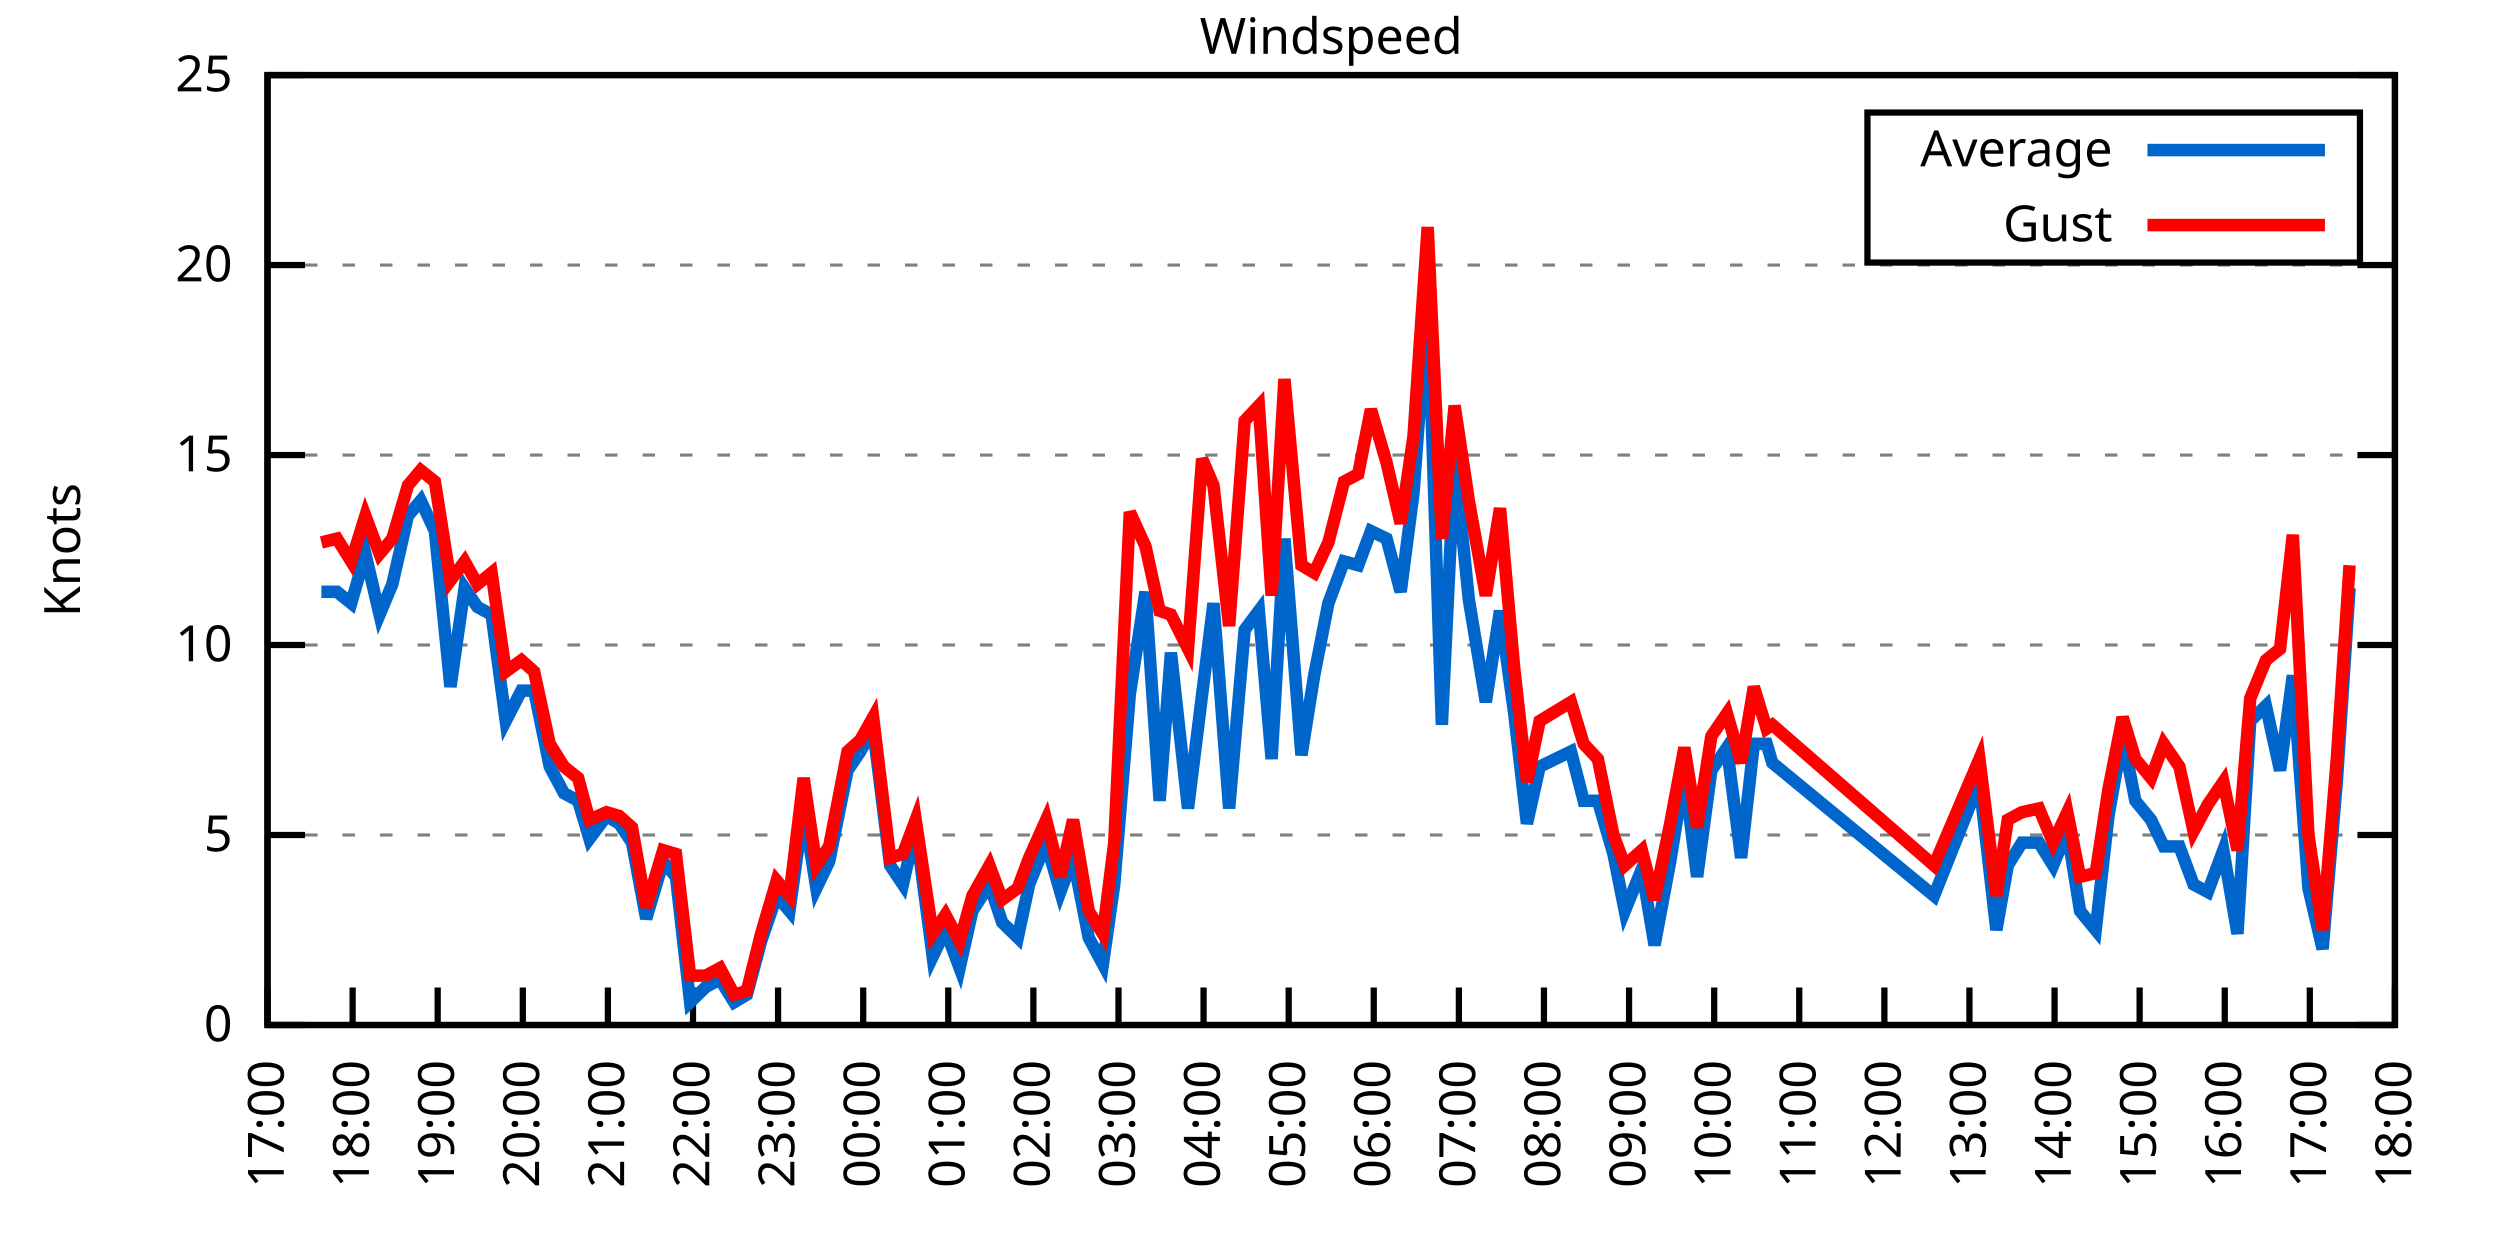
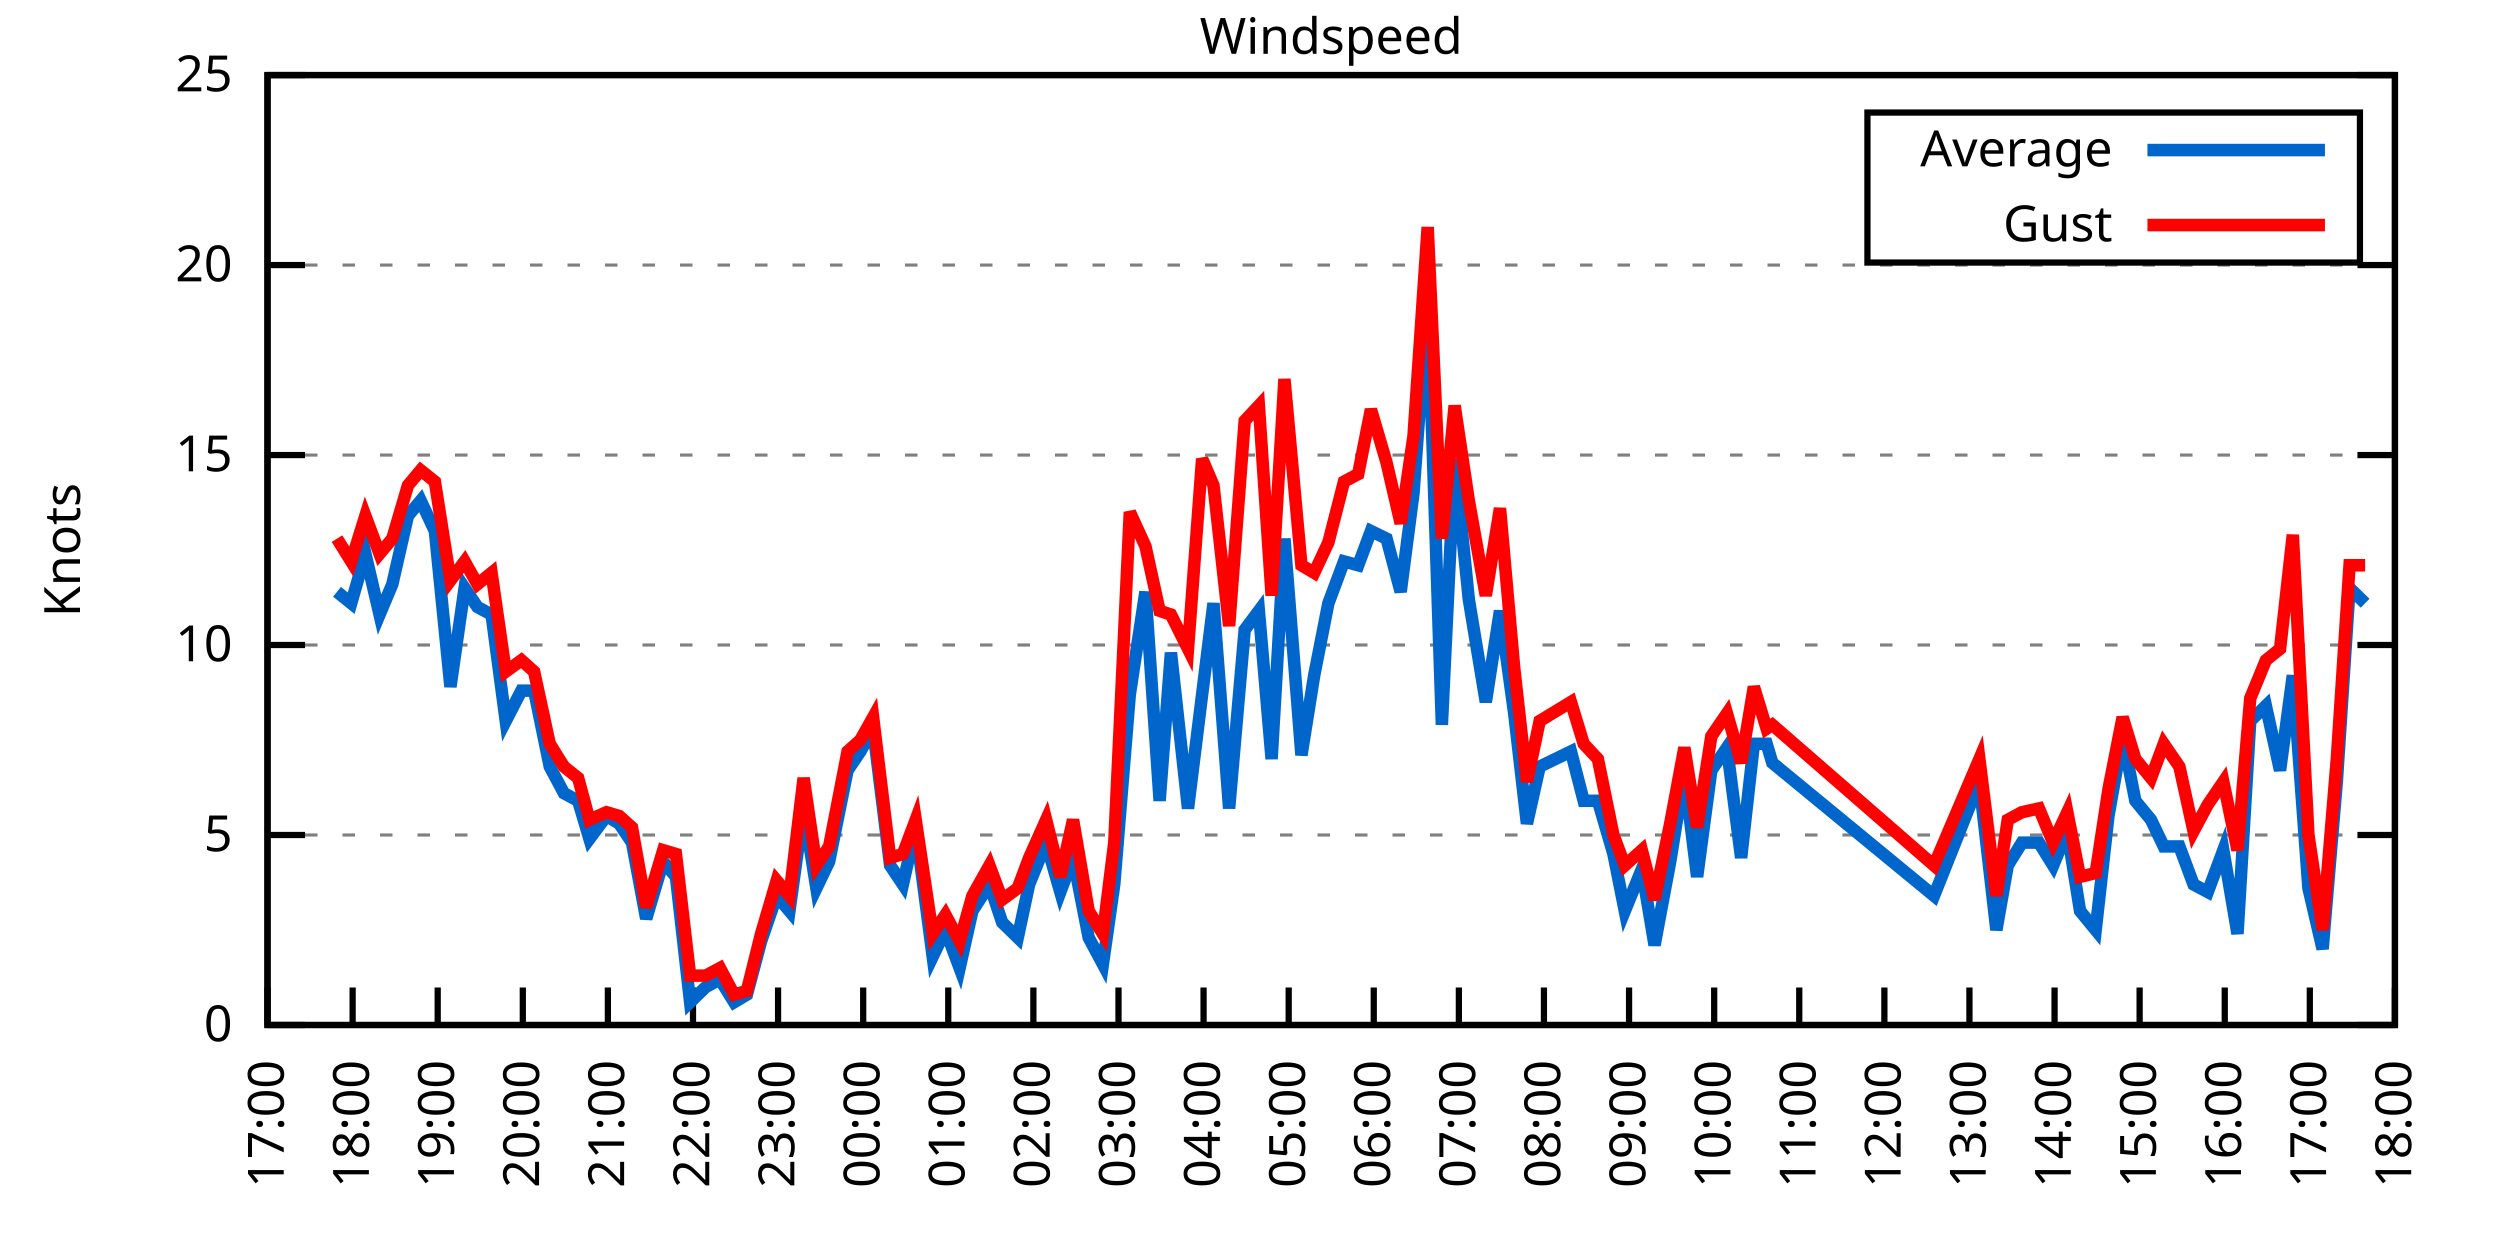
<svg xmlns="http://www.w3.org/2000/svg" xmlns:xlink="http://www.w3.org/1999/xlink" width="400" height="200" viewBox="0 0 400 200">
  <g id="gnuplot_canvas">
    <rect x="0" y="0" width="400" height="200" fill="none" />
    <defs>
      <circle id="gpDot" r="0.5" stroke-width="0.5" stroke="currentColor" />
      <path id="gpPt0" stroke-width="0.333" stroke="currentColor" d="M-1,0 h2 M0,-1 v2" />
      <path id="gpPt1" stroke-width="0.333" stroke="currentColor" d="M-1,-1 L1,1 M1,-1 L-1,1" />
      <path id="gpPt2" stroke-width="0.333" stroke="currentColor" d="M-1,0 L1,0 M0,-1 L0,1 M-1,-1 L1,1 M-1,1 L1,-1" />
      <rect id="gpPt3" stroke-width="0.333" stroke="currentColor" x="-1" y="-1" width="2" height="2" />
      <rect id="gpPt4" stroke-width="0.333" stroke="currentColor" fill="currentColor" x="-1" y="-1" width="2" height="2" />
      <circle id="gpPt5" stroke-width="0.333" stroke="currentColor" cx="0" cy="0" r="1" />
      <use xlink:href="#gpPt5" id="gpPt6" fill="currentColor" stroke="none" />
      <path id="gpPt7" stroke-width="0.333" stroke="currentColor" d="M0,-1.33 L-1.33,0.67 L1.33,0.67 z" />
      <use xlink:href="#gpPt7" id="gpPt8" fill="currentColor" stroke="none" />
      <use xlink:href="#gpPt7" id="gpPt9" stroke="currentColor" transform="rotate(180)" />
      <use xlink:href="#gpPt9" id="gpPt10" fill="currentColor" stroke="none" />
      <use xlink:href="#gpPt3" id="gpPt11" stroke="currentColor" transform="rotate(45)" />
      <use xlink:href="#gpPt11" id="gpPt12" fill="currentColor" stroke="none" />
      <path id="gpPt13" stroke-width="0.333" stroke="currentColor" d="M0,1.330 L1.265,0.411 L0.782,-1.067 L-0.782,-1.076 L-1.265,0.411 z" />
      <use xlink:href="#gpPt13" id="gpPt14" fill="currentColor" stroke="none" />
      <filter id="textbox" filterUnits="objectBoundingBox" x="0" y="0" height="1" width="1">
        <feFlood flood-color="white" flood-opacity="1" result="bgnd" />
        <feComposite in="SourceGraphic" in2="bgnd" operator="atop" />
      </filter>
      <filter id="greybox" filterUnits="objectBoundingBox" x="0" y="0" height="1" width="1">
        <feFlood flood-color="lightgrey" flood-opacity="1" result="grey" />
        <feComposite in="SourceGraphic" in2="grey" operator="atop" />
      </filter>
    </defs>
    <g fill="none" color="white" stroke="currentColor" stroke-width="1.00" stroke-linecap="butt" stroke-linejoin="miter">
</g>
    <g fill="none" color="black" stroke="currentColor" stroke-width="1.00" stroke-linecap="butt" stroke-linejoin="miter">
      <g stroke="none" shape-rendering="crispEdges">
        <polygon fill="rgb(255, 255, 255)" points="42.80,164.00 383.18,164.00 383.18,12.02 42.80,12.02 " />
      </g>
    </g>
    <g fill="none" color="black" stroke="currentColor" stroke-width="1.00" stroke-linecap="butt" stroke-linejoin="miter">
</g>
    <g fill="none" color="black" stroke="black" stroke-width="0.50" stroke-linecap="butt" stroke-linejoin="miter">
</g>
    <g fill="none" color="gray" stroke="currentColor" stroke-width="0.50" stroke-linecap="butt" stroke-linejoin="miter">
      <path stroke="gray" stroke-dasharray="2,4" class="gridline" d="M42.80,164.00 L383.19,164.00  " />
    </g>
    <g fill="none" color="gray" stroke="gray" stroke-width="1.00" stroke-linecap="butt" stroke-linejoin="miter">
</g>
    <g fill="none" color="black" stroke="currentColor" stroke-width="1.00" stroke-linecap="butt" stroke-linejoin="miter">
      <path stroke="black" d="M42.80,164.00 L48.80,164.00 M383.19,164.00 L377.19,164.00  " />
      <g transform="translate(37.20,166.60)" stroke="none" fill="black" font-family="Sans" font-size="8.00" text-anchor="end">
        <text>
          <tspan font-family="Sans"> 0</tspan>
        </text>
      </g>
    </g>
    <g fill="none" color="black" stroke="currentColor" stroke-width="1.00" stroke-linecap="butt" stroke-linejoin="miter">
</g>
    <g fill="none" color="black" stroke="black" stroke-width="0.50" stroke-linecap="butt" stroke-linejoin="miter">
</g>
    <g fill="none" color="gray" stroke="currentColor" stroke-width="0.50" stroke-linecap="butt" stroke-linejoin="miter">
      <path stroke="gray" stroke-dasharray="2,4" class="gridline" d="M42.80,133.60 L383.19,133.60  " />
    </g>
    <g fill="none" color="gray" stroke="gray" stroke-width="1.00" stroke-linecap="butt" stroke-linejoin="miter">
</g>
    <g fill="none" color="black" stroke="currentColor" stroke-width="1.00" stroke-linecap="butt" stroke-linejoin="miter">
      <path stroke="black" d="M42.80,133.60 L48.80,133.60 M383.19,133.60 L377.19,133.60  " />
      <g transform="translate(37.20,136.20)" stroke="none" fill="black" font-family="Sans" font-size="8.00" text-anchor="end">
        <text>
          <tspan font-family="Sans"> 5</tspan>
        </text>
      </g>
    </g>
    <g fill="none" color="black" stroke="currentColor" stroke-width="1.00" stroke-linecap="butt" stroke-linejoin="miter">
</g>
    <g fill="none" color="black" stroke="black" stroke-width="0.50" stroke-linecap="butt" stroke-linejoin="miter">
</g>
    <g fill="none" color="gray" stroke="currentColor" stroke-width="0.50" stroke-linecap="butt" stroke-linejoin="miter">
      <path stroke="gray" stroke-dasharray="2,4" class="gridline" d="M42.80,103.20 L383.19,103.20  " />
    </g>
    <g fill="none" color="gray" stroke="gray" stroke-width="1.00" stroke-linecap="butt" stroke-linejoin="miter">
</g>
    <g fill="none" color="black" stroke="currentColor" stroke-width="1.00" stroke-linecap="butt" stroke-linejoin="miter">
      <path stroke="black" d="M42.80,103.20 L48.80,103.20 M383.19,103.20 L377.19,103.20  " />
      <g transform="translate(37.20,105.80)" stroke="none" fill="black" font-family="Sans" font-size="8.00" text-anchor="end">
        <text>
          <tspan font-family="Sans"> 10</tspan>
        </text>
      </g>
    </g>
    <g fill="none" color="black" stroke="currentColor" stroke-width="1.00" stroke-linecap="butt" stroke-linejoin="miter">
</g>
    <g fill="none" color="black" stroke="black" stroke-width="0.50" stroke-linecap="butt" stroke-linejoin="miter">
</g>
    <g fill="none" color="gray" stroke="currentColor" stroke-width="0.50" stroke-linecap="butt" stroke-linejoin="miter">
      <path stroke="gray" stroke-dasharray="2,4" class="gridline" d="M42.80,72.81 L383.19,72.81  " />
    </g>
    <g fill="none" color="gray" stroke="gray" stroke-width="1.00" stroke-linecap="butt" stroke-linejoin="miter">
</g>
    <g fill="none" color="black" stroke="currentColor" stroke-width="1.00" stroke-linecap="butt" stroke-linejoin="miter">
      <path stroke="black" d="M42.80,72.81 L48.80,72.81 M383.19,72.81 L377.19,72.81  " />
      <g transform="translate(37.20,75.41)" stroke="none" fill="black" font-family="Sans" font-size="8.00" text-anchor="end">
        <text>
          <tspan font-family="Sans"> 15</tspan>
        </text>
      </g>
    </g>
    <g fill="none" color="black" stroke="currentColor" stroke-width="1.00" stroke-linecap="butt" stroke-linejoin="miter">
</g>
    <g fill="none" color="black" stroke="black" stroke-width="0.50" stroke-linecap="butt" stroke-linejoin="miter">
</g>
    <g fill="none" color="gray" stroke="currentColor" stroke-width="0.50" stroke-linecap="butt" stroke-linejoin="miter">
      <path stroke="gray" stroke-dasharray="2,4" class="gridline" d="M42.80,42.41 L383.19,42.41  " />
    </g>
    <g fill="none" color="gray" stroke="gray" stroke-width="1.00" stroke-linecap="butt" stroke-linejoin="miter">
</g>
    <g fill="none" color="black" stroke="currentColor" stroke-width="1.00" stroke-linecap="butt" stroke-linejoin="miter">
      <path stroke="black" d="M42.80,42.41 L48.80,42.41 M383.19,42.41 L377.19,42.41  " />
      <g transform="translate(37.20,45.01)" stroke="none" fill="black" font-family="Sans" font-size="8.00" text-anchor="end">
        <text>
          <tspan font-family="Sans"> 20</tspan>
        </text>
      </g>
    </g>
    <g fill="none" color="black" stroke="currentColor" stroke-width="1.00" stroke-linecap="butt" stroke-linejoin="miter">
</g>
    <g fill="none" color="black" stroke="black" stroke-width="0.50" stroke-linecap="butt" stroke-linejoin="miter">
</g>
    <g fill="none" color="gray" stroke="currentColor" stroke-width="0.50" stroke-linecap="butt" stroke-linejoin="miter">
      <path stroke="gray" stroke-dasharray="2,4" class="gridline" d="M42.80,12.01 L383.19,12.01  " />
    </g>
    <g fill="none" color="gray" stroke="gray" stroke-width="1.00" stroke-linecap="butt" stroke-linejoin="miter">
</g>
    <g fill="none" color="black" stroke="currentColor" stroke-width="1.00" stroke-linecap="butt" stroke-linejoin="miter">
      <path stroke="black" d="M42.80,12.01 L48.80,12.01 M383.19,12.01 L377.19,12.01  " />
      <g transform="translate(37.20,14.61)" stroke="none" fill="black" font-family="Sans" font-size="8.00" text-anchor="end">
        <text>
          <tspan font-family="Sans"> 25</tspan>
        </text>
      </g>
    </g>
    <g fill="none" color="black" stroke="currentColor" stroke-width="1.00" stroke-linecap="butt" stroke-linejoin="miter">
      <path stroke="black" d="M42.80,164.00 L42.80,158.00  " />
      <g transform="translate(45.40,169.60) rotate(270.00)" stroke="none" fill="black" font-family="Sans" font-size="8.00" text-anchor="end">
        <text>
          <tspan font-family="Sans">17:00</tspan>
        </text>
      </g>
    </g>
    <g fill="none" color="black" stroke="currentColor" stroke-width="1.00" stroke-linecap="butt" stroke-linejoin="miter">
      <path stroke="black" d="M56.42,164.00 L56.42,158.00  " />
      <g transform="translate(59.02,169.60) rotate(270.00)" stroke="none" fill="black" font-family="Sans" font-size="8.00" text-anchor="end">
        <text>
          <tspan font-family="Sans">18:00</tspan>
        </text>
      </g>
    </g>
    <g fill="none" color="black" stroke="currentColor" stroke-width="1.00" stroke-linecap="butt" stroke-linejoin="miter">
      <path stroke="black" d="M70.03,164.00 L70.03,158.00  " />
      <g transform="translate(72.63,169.60) rotate(270.00)" stroke="none" fill="black" font-family="Sans" font-size="8.00" text-anchor="end">
        <text>
          <tspan font-family="Sans">19:00</tspan>
        </text>
      </g>
    </g>
    <g fill="none" color="black" stroke="currentColor" stroke-width="1.00" stroke-linecap="butt" stroke-linejoin="miter">
      <path stroke="black" d="M83.65,164.00 L83.65,158.00  " />
      <g transform="translate(86.25,169.60) rotate(270.00)" stroke="none" fill="black" font-family="Sans" font-size="8.00" text-anchor="end">
        <text>
          <tspan font-family="Sans">20:00</tspan>
        </text>
      </g>
    </g>
    <g fill="none" color="black" stroke="currentColor" stroke-width="1.00" stroke-linecap="butt" stroke-linejoin="miter">
      <path stroke="black" d="M97.26,164.00 L97.26,158.00  " />
      <g transform="translate(99.86,169.60) rotate(270.00)" stroke="none" fill="black" font-family="Sans" font-size="8.00" text-anchor="end">
        <text>
          <tspan font-family="Sans">21:00</tspan>
        </text>
      </g>
    </g>
    <g fill="none" color="black" stroke="currentColor" stroke-width="1.00" stroke-linecap="butt" stroke-linejoin="miter">
      <path stroke="black" d="M110.88,164.00 L110.88,158.00  " />
      <g transform="translate(113.48,169.60) rotate(270.00)" stroke="none" fill="black" font-family="Sans" font-size="8.00" text-anchor="end">
        <text>
          <tspan font-family="Sans">22:00</tspan>
        </text>
      </g>
    </g>
    <g fill="none" color="black" stroke="currentColor" stroke-width="1.00" stroke-linecap="butt" stroke-linejoin="miter">
      <path stroke="black" d="M124.49,164.00 L124.49,158.00  " />
      <g transform="translate(127.09,169.60) rotate(270.00)" stroke="none" fill="black" font-family="Sans" font-size="8.00" text-anchor="end">
        <text>
          <tspan font-family="Sans">23:00</tspan>
        </text>
      </g>
    </g>
    <g fill="none" color="black" stroke="currentColor" stroke-width="1.00" stroke-linecap="butt" stroke-linejoin="miter">
      <path stroke="black" d="M138.11,164.00 L138.11,158.00  " />
      <g transform="translate(140.71,169.60) rotate(270.00)" stroke="none" fill="black" font-family="Sans" font-size="8.00" text-anchor="end">
        <text>
          <tspan font-family="Sans">00:00</tspan>
        </text>
      </g>
    </g>
    <g fill="none" color="black" stroke="currentColor" stroke-width="1.00" stroke-linecap="butt" stroke-linejoin="miter">
      <path stroke="black" d="M151.72,164.00 L151.72,158.00  " />
      <g transform="translate(154.32,169.60) rotate(270.00)" stroke="none" fill="black" font-family="Sans" font-size="8.00" text-anchor="end">
        <text>
          <tspan font-family="Sans">01:00</tspan>
        </text>
      </g>
    </g>
    <g fill="none" color="black" stroke="currentColor" stroke-width="1.00" stroke-linecap="butt" stroke-linejoin="miter">
      <path stroke="black" d="M165.34,164.00 L165.34,158.00  " />
      <g transform="translate(167.94,169.60) rotate(270.00)" stroke="none" fill="black" font-family="Sans" font-size="8.00" text-anchor="end">
        <text>
          <tspan font-family="Sans">02:00</tspan>
        </text>
      </g>
    </g>
    <g fill="none" color="black" stroke="currentColor" stroke-width="1.00" stroke-linecap="butt" stroke-linejoin="miter">
      <path stroke="black" d="M178.96,164.00 L178.96,158.00  " />
      <g transform="translate(181.56,169.60) rotate(270.00)" stroke="none" fill="black" font-family="Sans" font-size="8.00" text-anchor="end">
        <text>
          <tspan font-family="Sans">03:00</tspan>
        </text>
      </g>
    </g>
    <g fill="none" color="black" stroke="currentColor" stroke-width="1.00" stroke-linecap="butt" stroke-linejoin="miter">
      <path stroke="black" d="M192.57,164.00 L192.57,158.00  " />
      <g transform="translate(195.17,169.60) rotate(270.00)" stroke="none" fill="black" font-family="Sans" font-size="8.00" text-anchor="end">
        <text>
          <tspan font-family="Sans">04:00</tspan>
        </text>
      </g>
    </g>
    <g fill="none" color="black" stroke="currentColor" stroke-width="1.00" stroke-linecap="butt" stroke-linejoin="miter">
      <path stroke="black" d="M206.19,164.00 L206.19,158.00  " />
      <g transform="translate(208.79,169.60) rotate(270.00)" stroke="none" fill="black" font-family="Sans" font-size="8.00" text-anchor="end">
        <text>
          <tspan font-family="Sans">05:00</tspan>
        </text>
      </g>
    </g>
    <g fill="none" color="black" stroke="currentColor" stroke-width="1.00" stroke-linecap="butt" stroke-linejoin="miter">
      <path stroke="black" d="M219.80,164.00 L219.80,158.00  " />
      <g transform="translate(222.40,169.60) rotate(270.00)" stroke="none" fill="black" font-family="Sans" font-size="8.00" text-anchor="end">
        <text>
          <tspan font-family="Sans">06:00</tspan>
        </text>
      </g>
    </g>
    <g fill="none" color="black" stroke="currentColor" stroke-width="1.00" stroke-linecap="butt" stroke-linejoin="miter">
      <path stroke="black" d="M233.42,164.00 L233.42,158.00  " />
      <g transform="translate(236.02,169.60) rotate(270.00)" stroke="none" fill="black" font-family="Sans" font-size="8.00" text-anchor="end">
        <text>
          <tspan font-family="Sans">07:00</tspan>
        </text>
      </g>
    </g>
    <g fill="none" color="black" stroke="currentColor" stroke-width="1.00" stroke-linecap="butt" stroke-linejoin="miter">
      <path stroke="black" d="M247.03,164.00 L247.03,158.00  " />
      <g transform="translate(249.63,169.60) rotate(270.00)" stroke="none" fill="black" font-family="Sans" font-size="8.00" text-anchor="end">
        <text>
          <tspan font-family="Sans">08:00</tspan>
        </text>
      </g>
    </g>
    <g fill="none" color="black" stroke="currentColor" stroke-width="1.00" stroke-linecap="butt" stroke-linejoin="miter">
      <path stroke="black" d="M260.65,164.00 L260.65,158.00  " />
      <g transform="translate(263.25,169.60) rotate(270.00)" stroke="none" fill="black" font-family="Sans" font-size="8.00" text-anchor="end">
        <text>
          <tspan font-family="Sans">09:00</tspan>
        </text>
      </g>
    </g>
    <g fill="none" color="black" stroke="currentColor" stroke-width="1.00" stroke-linecap="butt" stroke-linejoin="miter">
      <path stroke="black" d="M274.27,164.00 L274.27,158.00  " />
      <g transform="translate(276.87,169.60) rotate(270.00)" stroke="none" fill="black" font-family="Sans" font-size="8.00" text-anchor="end">
        <text>
          <tspan font-family="Sans">10:00</tspan>
        </text>
      </g>
    </g>
    <g fill="none" color="black" stroke="currentColor" stroke-width="1.00" stroke-linecap="butt" stroke-linejoin="miter">
      <path stroke="black" d="M287.88,164.00 L287.88,158.00  " />
      <g transform="translate(290.48,169.60) rotate(270.00)" stroke="none" fill="black" font-family="Sans" font-size="8.00" text-anchor="end">
        <text>
          <tspan font-family="Sans">11:00</tspan>
        </text>
      </g>
    </g>
    <g fill="none" color="black" stroke="currentColor" stroke-width="1.00" stroke-linecap="butt" stroke-linejoin="miter">
      <path stroke="black" d="M301.50,164.00 L301.50,158.00  " />
      <g transform="translate(304.10,169.60) rotate(270.00)" stroke="none" fill="black" font-family="Sans" font-size="8.00" text-anchor="end">
        <text>
          <tspan font-family="Sans">12:00</tspan>
        </text>
      </g>
    </g>
    <g fill="none" color="black" stroke="currentColor" stroke-width="1.00" stroke-linecap="butt" stroke-linejoin="miter">
      <path stroke="black" d="M315.11,164.00 L315.11,158.00  " />
      <g transform="translate(317.71,169.60) rotate(270.00)" stroke="none" fill="black" font-family="Sans" font-size="8.00" text-anchor="end">
        <text>
          <tspan font-family="Sans">13:00</tspan>
        </text>
      </g>
    </g>
    <g fill="none" color="black" stroke="currentColor" stroke-width="1.00" stroke-linecap="butt" stroke-linejoin="miter">
      <path stroke="black" d="M328.73,164.00 L328.73,158.00  " />
      <g transform="translate(331.33,169.60) rotate(270.00)" stroke="none" fill="black" font-family="Sans" font-size="8.00" text-anchor="end">
        <text>
          <tspan font-family="Sans">14:00</tspan>
        </text>
      </g>
    </g>
    <g fill="none" color="black" stroke="currentColor" stroke-width="1.00" stroke-linecap="butt" stroke-linejoin="miter">
      <path stroke="black" d="M342.34,164.00 L342.34,158.00  " />
      <g transform="translate(344.94,169.60) rotate(270.00)" stroke="none" fill="black" font-family="Sans" font-size="8.00" text-anchor="end">
        <text>
          <tspan font-family="Sans">15:00</tspan>
        </text>
      </g>
    </g>
    <g fill="none" color="black" stroke="currentColor" stroke-width="1.00" stroke-linecap="butt" stroke-linejoin="miter">
      <path stroke="black" d="M355.96,164.00 L355.96,158.00  " />
      <g transform="translate(358.56,169.60) rotate(270.00)" stroke="none" fill="black" font-family="Sans" font-size="8.00" text-anchor="end">
        <text>
          <tspan font-family="Sans">16:00</tspan>
        </text>
      </g>
    </g>
    <g fill="none" color="black" stroke="currentColor" stroke-width="1.00" stroke-linecap="butt" stroke-linejoin="miter">
      <path stroke="black" d="M369.57,164.00 L369.57,158.00  " />
      <g transform="translate(372.17,169.60) rotate(270.00)" stroke="none" fill="black" font-family="Sans" font-size="8.00" text-anchor="end">
        <text>
          <tspan font-family="Sans">17:00</tspan>
        </text>
      </g>
    </g>
    <g fill="none" color="black" stroke="currentColor" stroke-width="1.00" stroke-linecap="butt" stroke-linejoin="miter">
      <path stroke="black" d="M383.19,164.00 L383.19,158.00  " />
      <g transform="translate(385.79,169.60) rotate(270.00)" stroke="none" fill="black" font-family="Sans" font-size="8.00" text-anchor="end">
        <text>
          <tspan font-family="Sans">18:00</tspan>
        </text>
      </g>
    </g>
    <g fill="none" color="black" stroke="currentColor" stroke-width="1.00" stroke-linecap="butt" stroke-linejoin="miter">
</g>
    <g fill="none" color="black" stroke="currentColor" stroke-width="1.00" stroke-linecap="butt" stroke-linejoin="miter">
      <path stroke="black" d="M42.80,12.01 L42.80,164.00 L383.19,164.00 L383.19,12.01 L42.80,12.01 Z  " />
    </g>
    <g fill="none" color="black" stroke="currentColor" stroke-width="1.00" stroke-linecap="butt" stroke-linejoin="miter">
</g>
    <g fill="none" color="black" stroke="currentColor" stroke-width="1.00" stroke-linecap="butt" stroke-linejoin="miter">
      <path stroke="black" d="M298.79,42.01 L298.79,18.01 L377.59,18.01 L377.59,42.01 L298.79,42.01 Z  " />
    </g>
    <g id="Windspeed_plot_1">
      <g fill="none" color="white" stroke="black" stroke-width="2.00" stroke-linecap="butt" stroke-linejoin="miter">
</g>
      <g fill="none" color="black" stroke="currentColor" stroke-width="2.00" stroke-linecap="butt" stroke-linejoin="miter">
        <g transform="translate(337.99,26.61)" stroke="none" fill="black" font-family="Sans" font-size="8.00" text-anchor="end">
          <text>
            <tspan font-family="Sans">Average</tspan>
          </text>
        </g>
      </g>
      <g fill="none" color="black" stroke="currentColor" stroke-width="2.00" stroke-linecap="butt" stroke-linejoin="miter">
-         <path stroke="rgb(  0, 102, 204)" d="M343.59,24.01 L371.99,24.01 M51.42,94.69 L53.92,94.69 L56.19,96.52 L58.46,88.61 L60.73,98.34 L62.77,93.48   L65.27,82.53 L67.31,80.10 L69.58,84.97 L72.07,109.89 L74.34,94.08 L76.39,97.12 L78.65,98.34 L80.92,115.36   L83.42,110.50 L85.46,110.50 L87.96,122.66 L90.23,126.91 L92.50,128.13 L94.31,134.21 L97.04,130.56 L99.08,131.78   L101.12,134.82 L103.39,146.98 L106.11,137.86 L108.15,140.29 L110.42,160.35 L112.92,157.92 L115.19,156.70 L117.46,160.35   L119.50,159.14 L121.77,150.62 L124.27,143.33 L126.31,145.76 L128.58,129.35 L130.62,142.11 L132.66,137.86 L135.61,123.27   L137.66,120.23 L139.70,116.58 L142.42,138.47 L144.46,141.51 L146.51,132.39 L149.23,153.06 L151.27,148.80 L153.54,154.88   L155.58,145.76 L158.31,141.51 L160.35,147.59 L162.84,150.02 L164.66,141.51 L167.38,134.82 L169.65,142.72 L171.69,137.25   L174.19,150.02 L176.46,154.27 L178.28,141.51 L180.77,111.11 L183.27,94.69 L185.54,128.13 L187.35,104.42 L190.08,129.35   L192.34,111.11 L194.16,96.52 L196.66,129.35 L199.15,100.77 L201.42,97.73 L203.46,121.44 L205.51,86.18 L208.23,120.83   L210.27,108.07 L212.54,96.52 L215.04,89.83 L217.31,90.44 L219.35,84.97 L221.85,86.18 L224.11,94.69 L226.16,78.89   L228.43,47.88 L230.70,115.97 L232.74,73.41 L235.01,95.91 L237.73,112.32 L240.00,97.73 L242.27,114.15 L244.31,131.78   L246.35,122.66 L251.35,120.23 L253.39,128.13 L255.66,128.13 L258.15,136.64 L259.97,145.76 L262.69,139.07 L264.73,151.23   L267.23,137.86 L269.50,123.87 L271.54,140.29 L273.81,123.27 L276.31,119.62 L278.58,137.25 L280.62,119.01 L282.66,119.01   L283.57,122.05 L309.44,143.33 L316.70,125.09 L319.42,148.80 L321.24,138.47 L323.51,134.82 L326.23,134.82 L328.50,138.47   L330.77,132.99 L332.81,145.76 L335.31,148.80 L337.35,130.56 L339.62,117.80 L341.66,128.13 L344.16,131.17 L346.20,135.43   L348.70,135.43 L350.97,141.51 L353.24,142.72 L355.73,136.03 L358.00,149.41 L360.04,115.36 L362.54,112.93 L364.81,123.27   L366.85,108.07 L369.35,142.11 L371.62,151.84 L373.89,125.09 L375.93,94.08  " />
+         <path stroke="rgb(  0, 102, 204)" d="M343.59,24.01 L371.99,24.01 M53.92,94.69 L56.19,96.52 L58.46,88.61 L60.73,98.34 L62.77,93.48 L65.27,82.53   L67.31,80.10 L69.58,84.97 L72.07,109.89 L74.34,94.08 L76.39,97.12 L78.65,98.34 L80.92,115.36 L83.42,110.50   L85.46,110.50 L87.96,122.66 L90.23,126.91 L92.50,128.13 L94.31,134.21 L97.04,130.56 L99.08,131.78 L101.12,134.82   L103.39,146.98 L106.11,137.86 L108.15,140.29 L110.42,160.35 L112.92,157.92 L115.19,156.70 L117.46,160.35 L119.50,159.14   L121.77,150.62 L124.27,143.33 L126.31,145.76 L128.58,129.35 L130.62,142.11 L132.66,137.86 L135.61,123.27 L137.66,120.23   L139.70,116.58 L142.42,138.47 L144.46,141.51 L146.51,132.39 L149.23,153.06 L151.27,148.80 L153.54,154.88 L155.58,145.76   L158.31,141.51 L160.35,147.59 L162.84,150.02 L164.66,141.51 L167.38,134.82 L169.65,142.72 L171.69,137.25 L174.19,150.02   L176.46,154.27 L178.28,141.51 L180.77,111.11 L183.27,94.69 L185.54,128.13 L187.35,104.42 L190.08,129.35 L192.34,111.11   L194.16,96.52 L196.66,129.35 L199.15,100.77 L201.42,97.73 L203.46,121.44 L205.51,86.18 L208.23,120.83 L210.27,108.07   L212.54,96.52 L215.04,89.83 L217.31,90.44 L219.35,84.97 L221.85,86.18 L224.11,94.69 L226.16,78.89 L228.43,47.88   L230.70,115.97 L232.74,73.41 L235.01,95.91 L237.73,112.32 L240.00,97.73 L242.27,114.15 L244.31,131.78 L246.35,122.66   L251.35,120.23 L253.39,128.13 L255.66,128.13 L258.15,136.64 L259.97,145.76 L262.69,139.07 L264.73,151.23 L267.23,137.86   L269.50,123.87 L271.54,140.29 L273.81,123.27 L276.31,119.62 L278.58,137.25 L280.62,119.01 L282.66,119.01 L283.57,122.05   L309.44,143.33 L316.70,125.09 L319.42,148.80 L321.24,138.47 L323.51,134.82 L326.23,134.82 L328.50,138.47 L330.77,132.99   L332.81,145.76 L335.31,148.80 L337.35,130.56 L339.62,117.80 L341.66,128.13 L344.16,131.17 L346.20,135.43 L348.70,135.43   L350.97,141.51 L353.24,142.72 L355.73,136.03 L358.00,149.41 L360.04,115.36 L362.54,112.93 L364.81,123.27 L366.85,108.07   L369.35,142.11 L371.62,151.84 L373.89,125.09 L375.93,94.08 L378.42,96.52  " />
      </g>
    </g>
    <g id="Windspeed_plot_2">
      <g fill="none" color="black" stroke="currentColor" stroke-width="2.00" stroke-linecap="butt" stroke-linejoin="miter">
        <g transform="translate(337.99,38.61)" stroke="none" fill="black" font-family="Sans" font-size="8.00" text-anchor="end">
          <text>
            <tspan font-family="Sans">Gust</tspan>
          </text>
        </g>
      </g>
      <g fill="none" color="black" stroke="currentColor" stroke-width="2.00" stroke-linecap="butt" stroke-linejoin="miter">
-         <path stroke="rgb(255,   0,   0)" d="M343.59,36.01 L371.99,36.01 M51.42,86.79 L53.92,86.18 L56.19,89.83 L58.46,82.53 L60.73,88.61 L62.77,86.18   L65.27,77.67 L67.31,75.24 L69.58,77.06 L72.07,92.87 L74.34,89.83 L76.39,93.48 L78.65,91.65 L80.92,107.46   L83.42,105.64 L85.46,107.46 L87.96,119.01 L90.23,122.66 L92.50,124.48 L94.31,131.17 L97.04,129.95 L99.08,130.56   L101.12,132.39 L103.39,145.15 L106.11,136.03 L108.15,136.64 L110.42,156.10 L112.92,156.10 L115.19,154.88 L117.46,159.14   L119.50,158.53 L121.77,149.41 L124.27,140.90 L126.31,143.33 L128.58,124.48 L130.62,138.47 L132.66,135.43 L135.61,120.23   L137.66,118.40 L139.70,114.76 L142.42,137.25 L144.46,136.64 L146.51,131.17 L149.23,149.41 L151.27,146.37 L153.54,150.62   L155.58,143.33 L158.31,138.47 L160.35,143.94 L162.84,142.11 L164.66,137.25 L167.38,131.17 L169.65,140.29 L171.69,131.17   L174.19,145.76 L176.46,149.41 L178.28,134.82 L180.77,81.93 L183.27,87.40 L185.54,97.73 L187.35,98.34 L190.08,103.81   L192.34,73.41 L194.16,77.67 L196.66,100.16 L199.15,67.33 L201.42,64.90 L203.46,95.30 L205.51,60.65 L208.23,90.44   L210.27,91.65 L212.54,86.79 L215.04,77.06 L217.31,75.85 L219.35,65.51 L221.85,74.02 L224.11,83.75 L226.16,69.77   L228.43,36.33 L230.70,86.18 L232.74,64.90 L235.01,80.10 L237.73,95.30 L240.00,81.32 L242.27,106.85 L244.31,125.09   L246.35,115.36 L251.35,112.32 L253.39,119.01 L255.66,121.44 L258.15,133.60 L259.97,138.47 L262.69,136.03 L264.73,143.94   L267.23,131.78 L269.50,119.62 L271.54,132.39 L273.81,117.80 L276.31,114.15 L278.58,122.05 L280.62,109.89 L282.66,116.58   L283.57,115.97 L309.44,138.47 L316.70,121.44 L319.42,143.33 L321.24,131.17 L323.51,129.95 L326.23,129.35 L328.50,134.82   L330.77,129.95 L332.81,140.29 L335.31,139.68 L337.35,126.31 L339.62,114.76 L341.66,121.44 L344.16,124.48 L346.20,119.01   L348.70,122.66 L350.97,132.99 L353.24,128.74 L355.73,125.09 L358.00,136.03 L360.04,111.72 L362.54,105.64 L364.81,103.81   L366.85,85.57 L369.35,133.60 L371.62,148.80 L373.89,121.44 L375.93,90.44  " />
+         <path stroke="rgb(255,   0,   0)" d="M343.59,36.01 L371.99,36.01 M53.92,86.18 L56.19,89.83 L58.46,82.53 L60.73,88.61 L62.77,86.18 L65.27,77.67   L67.31,75.24 L69.58,77.06 L72.07,92.87 L74.34,89.83 L76.39,93.48 L78.65,91.65 L80.92,107.46 L83.42,105.64   L85.46,107.46 L87.96,119.01 L90.23,122.66 L92.50,124.48 L94.31,131.17 L97.04,129.95 L99.08,130.56 L101.12,132.39   L103.39,145.15 L106.11,136.03 L108.15,136.64 L110.42,156.10 L112.92,156.10 L115.19,154.88 L117.46,159.14 L119.50,158.53   L121.77,149.41 L124.27,140.90 L126.31,143.33 L128.58,124.48 L130.62,138.47 L132.66,135.43 L135.61,120.23 L137.66,118.40   L139.70,114.76 L142.42,137.25 L144.46,136.64 L146.51,131.17 L149.23,149.41 L151.27,146.37 L153.54,150.62 L155.58,143.33   L158.31,138.47 L160.35,143.94 L162.84,142.11 L164.66,137.25 L167.38,131.17 L169.65,140.29 L171.69,131.17 L174.19,145.76   L176.46,149.41 L178.28,134.82 L180.77,81.93 L183.27,87.40 L185.54,97.73 L187.35,98.34 L190.08,103.81 L192.34,73.41   L194.16,77.67 L196.66,100.16 L199.15,67.33 L201.42,64.90 L203.46,95.30 L205.51,60.65 L208.23,90.44 L210.27,91.65   L212.54,86.79 L215.04,77.06 L217.31,75.85 L219.35,65.51 L221.85,74.02 L224.11,83.75 L226.16,69.77 L228.43,36.33   L230.70,86.18 L232.74,64.90 L235.01,80.10 L237.73,95.30 L240.00,81.32 L242.27,106.85 L244.31,125.09 L246.35,115.36   L251.35,112.32 L253.39,119.01 L255.66,121.44 L258.15,133.60 L259.97,138.47 L262.69,136.03 L264.73,143.94 L267.23,131.78   L269.50,119.62 L271.54,132.39 L273.81,117.80 L276.31,114.15 L278.58,122.05 L280.62,109.89 L282.66,116.58 L283.57,115.97   L309.44,138.47 L316.70,121.44 L319.42,143.33 L321.24,131.17 L323.51,129.95 L326.23,129.35 L328.50,134.82 L330.77,129.95   L332.81,140.29 L335.31,139.68 L337.35,126.31 L339.62,114.76 L341.66,121.44 L344.16,124.48 L346.20,119.01 L348.70,122.66   L350.97,132.99 L353.24,128.74 L355.73,125.09 L358.00,136.03 L360.04,111.72 L362.54,105.64 L364.81,103.81 L366.85,85.57   L369.35,133.60 L371.62,148.80 L373.89,121.44 L375.93,90.44 L378.42,90.44  " />
      </g>
    </g>
    <g fill="none" color="black" stroke="currentColor" stroke-width="2.00" stroke-linecap="butt" stroke-linejoin="miter">
</g>
    <g fill="none" color="black" stroke="black" stroke-width="1.00" stroke-linecap="butt" stroke-linejoin="miter">
</g>
    <g fill="none" color="black" stroke="currentColor" stroke-width="1.00" stroke-linecap="butt" stroke-linejoin="miter">
      <path stroke="black" d="M42.80,12.01 L42.80,164.00 L383.19,164.00 L383.19,12.01 L42.80,12.01 Z  " />
      <g transform="translate(12.80,88.01) rotate(270.00)" stroke="none" fill="black" font-family="Sans" font-size="8.00" text-anchor="middle">
        <text>
          <tspan font-family="Sans">Knots</tspan>
        </text>
      </g>
    </g>
    <g fill="none" color="black" stroke="currentColor" stroke-width="1.00" stroke-linecap="butt" stroke-linejoin="miter">
</g>
    <g fill="none" color="black" stroke="currentColor" stroke-width="1.00" stroke-linecap="butt" stroke-linejoin="miter">
      <g transform="translate(212.99,8.61)" stroke="none" fill="black" font-family="Sans" font-size="8.00" text-anchor="middle">
        <text>
          <tspan font-family="Sans">Windspeed</tspan>
        </text>
      </g>
    </g>
    <g fill="none" color="black" stroke="currentColor" stroke-width="1.00" stroke-linecap="butt" stroke-linejoin="miter">
</g>
  </g>
</svg>
